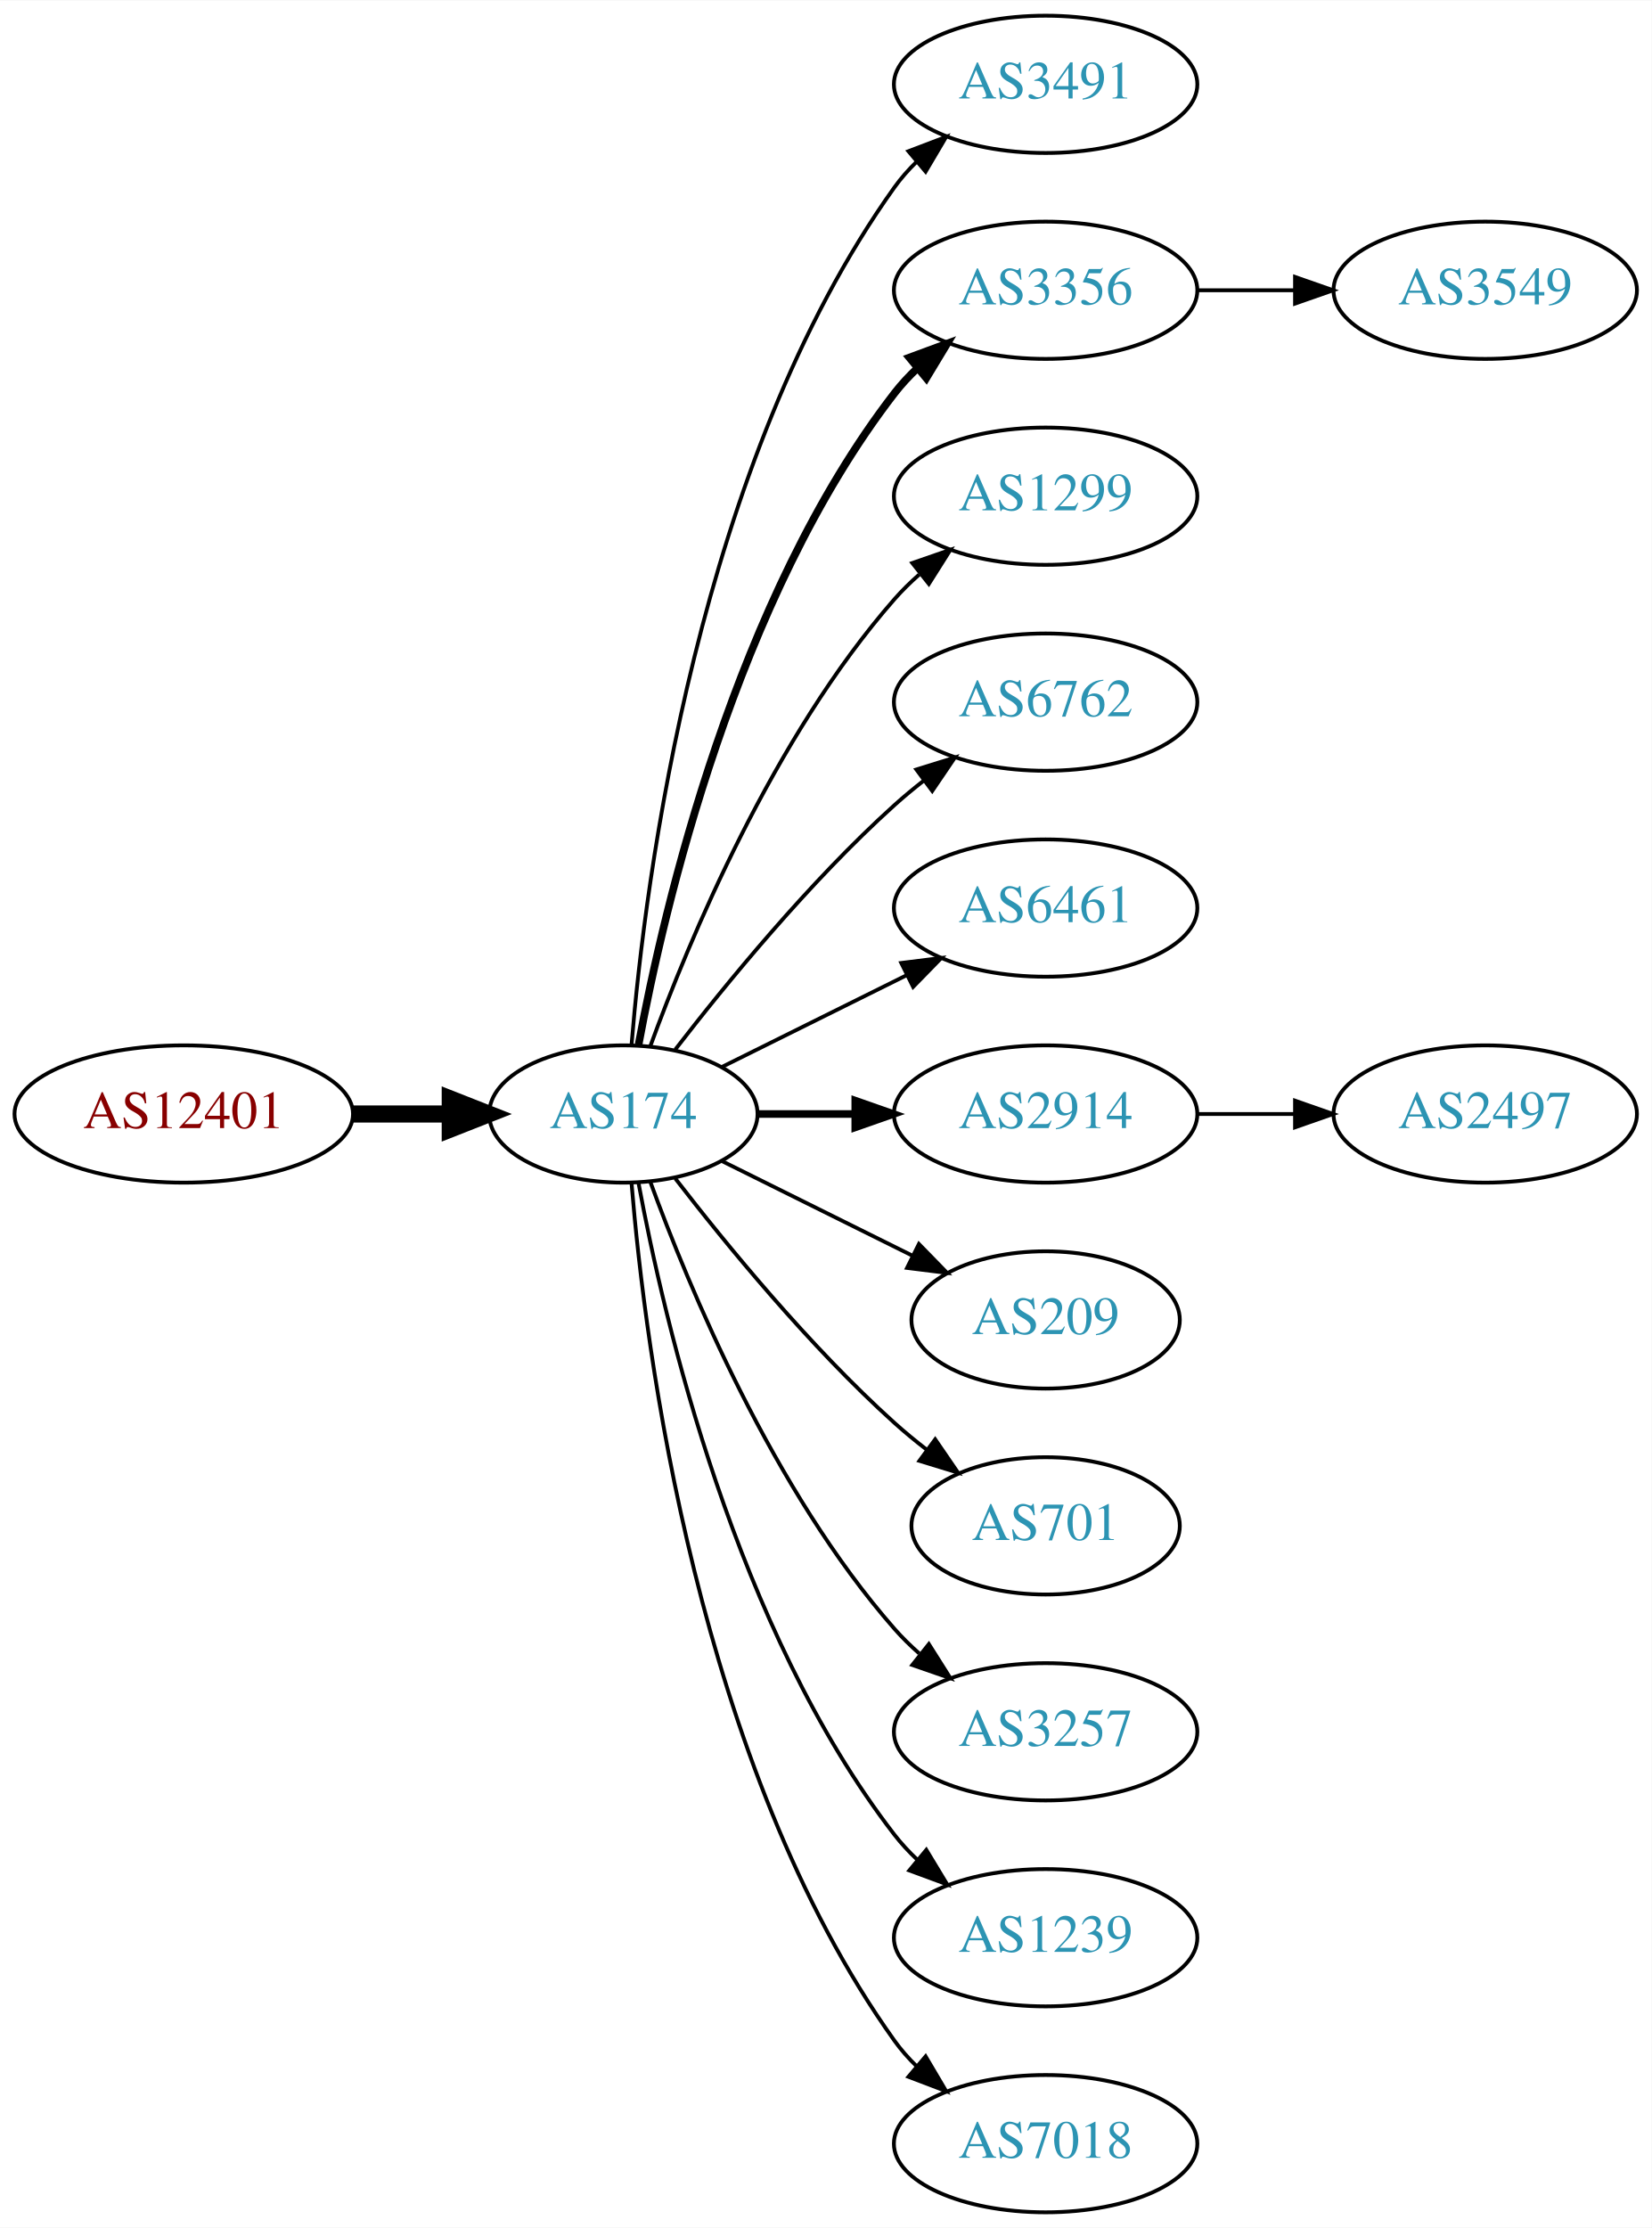
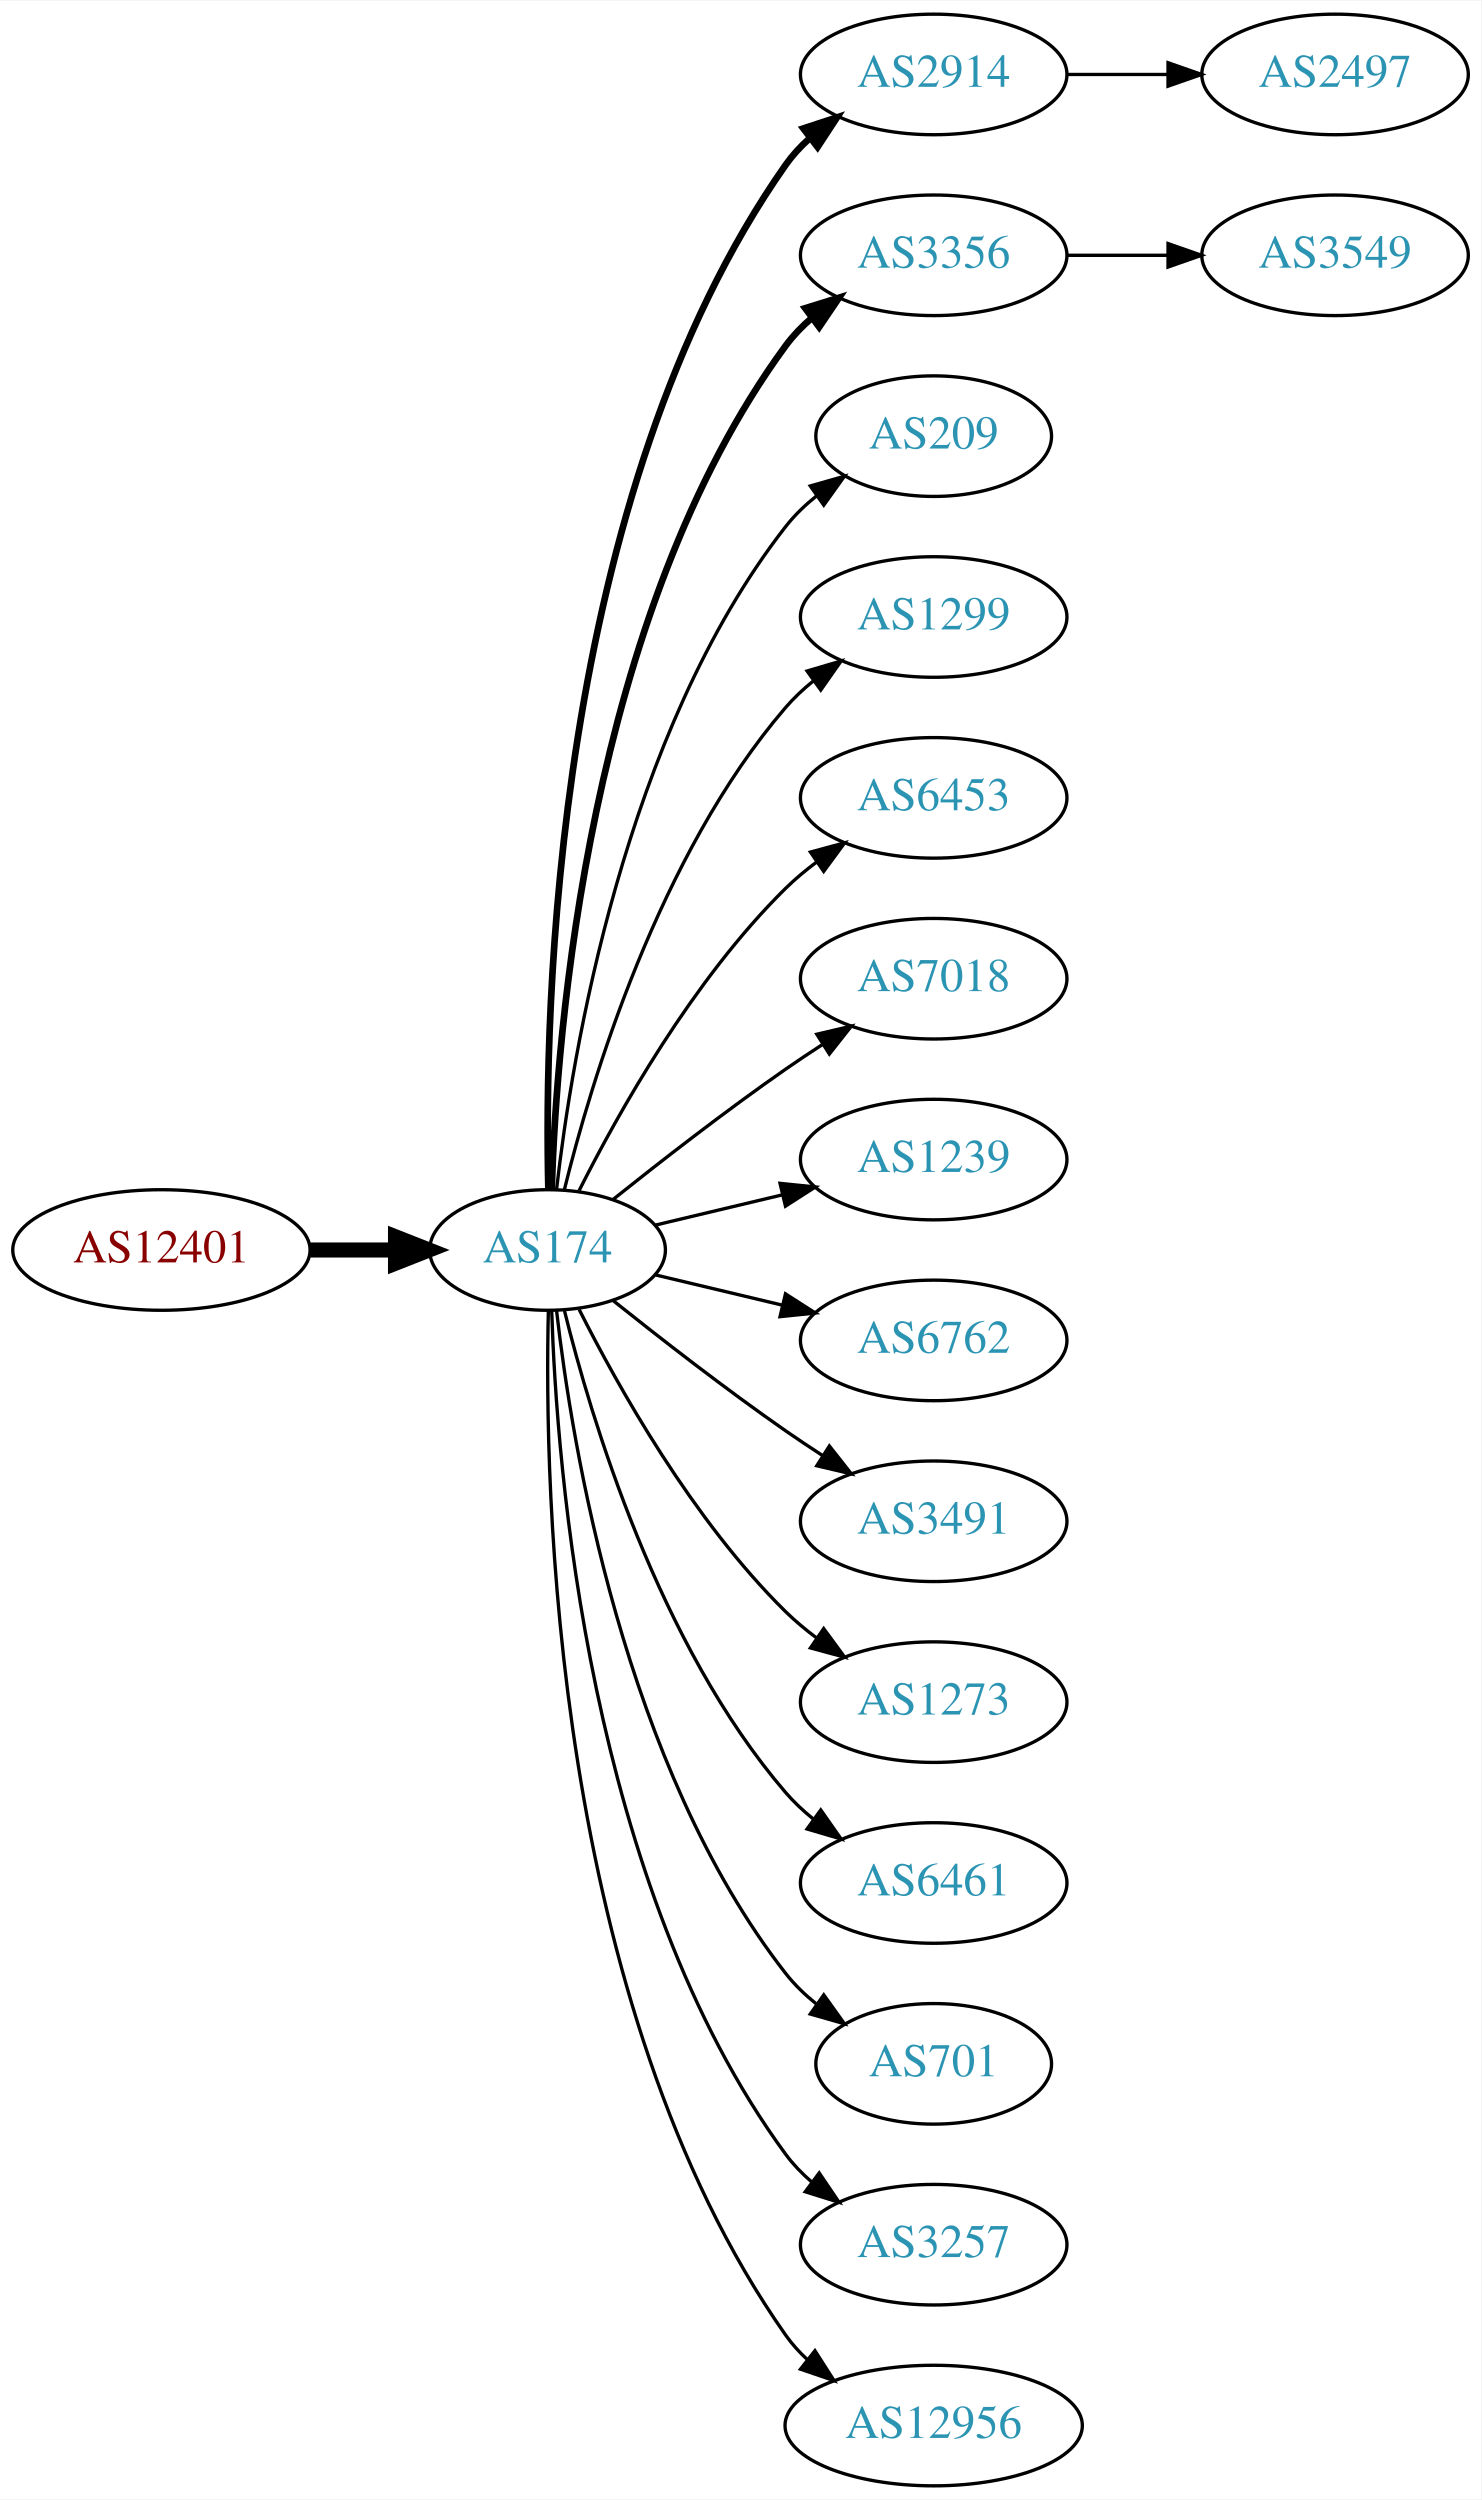
- <svg xmlns="http://www.w3.org/2000/svg" xmlns:xlink="http://www.w3.org/1999/xlink" width="433pt" height="584pt" viewBox="0.00 0.00 433.17 584.00">
-   <g id="graph0" class="graph" transform="scale(1 1) rotate(0) translate(4 580)">
-     <polygon fill="white" stroke="none" points="-4,4 -4,-580 429.172,-580 429.172,4 -4,4" />
+ <svg xmlns="http://www.w3.org/2000/svg" xmlns:xlink="http://www.w3.org/1999/xlink" width="442pt" height="746pt" viewBox="0.00 0.00 442.27 746.00">
+   <g id="graph0" class="graph" transform="scale(1 1) rotate(0) translate(4 742)">
+     <polygon fill="white" stroke="none" points="-4,4 -4,-742 438.271,-742 438.271,4 -4,4" />
    <g id="node1" class="node">
      <g id="a_node1">
        <a xlink:href="/asn/12401" xlink:title="AS12401 ~ Puchsbaumplatz 2 / 7-8 [AT]">
-           <ellipse fill="#ffffff" stroke="black" cx="44.196" cy="-288" rx="44.393" ry="18" />
-           <text text-anchor="middle" x="44.196" y="-284.3" font-family="Times,serif" font-size="14.00" fill="#880000">AS12401</text>
+           <ellipse fill="#ffffff" stroke="black" cx="44.196" cy="-369" rx="44.393" ry="18" />
+           <text text-anchor="middle" x="44.196" y="-365.3" font-family="Times,serif" font-size="14.00" fill="#880000">AS12401</text>
        </a>
      </g>
    </g>
    <g id="node2" class="node">
      <g id="a_node2">
        <a xlink:href="/asn/174" xlink:title="AS174 ~ Cogent Communications [US]">
-           <ellipse fill="#ffffff" stroke="black" cx="159.489" cy="-288" rx="35.194" ry="18" />
-           <text text-anchor="middle" x="159.489" y="-284.3" font-family="Times,serif" font-size="14.00" fill="#2c94b3">AS174</text>
+           <ellipse fill="#ffffff" stroke="black" cx="159.489" cy="-369" rx="35.194" ry="18" />
+           <text text-anchor="middle" x="159.489" y="-365.3" font-family="Times,serif" font-size="14.00" fill="#2c94b3">AS174</text>
        </a>
      </g>
    </g>
    <g id="edge1" class="edge">
-       <path fill="none" stroke="black" stroke-width="4.5" d="M88.674,-288C96.923,-288 105.566,-288 113.85,-288" />
-       <polygon fill="black" stroke="black" stroke-width="4.5" points="114.094,-291.938 124.094,-288 114.094,-284.063 114.094,-291.938" />
+       <path fill="none" stroke="black" stroke-width="4.5" d="M88.674,-369C96.923,-369 105.566,-369 113.85,-369" />
+       <polygon fill="black" stroke="black" stroke-width="4.5" points="114.094,-372.938 124.094,-369 114.094,-365.063 114.094,-372.938" />
    </g>
    <g id="node3" class="node">
      <g id="a_node3">
-         <a xlink:href="/asn/3491" xlink:title="AS3491 ~ PCCW Global, Inc. [US]">
-           <ellipse fill="#ffffff" stroke="black" cx="270.232" cy="-558" rx="39.794" ry="18" />
-           <text text-anchor="middle" x="270.232" y="-554.3" font-family="Times,serif" font-size="14.00" fill="#2c94b3">AS3491</text>
+         <a xlink:href="/asn/2914" xlink:title="AS2914 ~ NTT America, Inc. [US]">
+           <ellipse fill="#ffffff" stroke="black" cx="274.782" cy="-720" rx="39.794" ry="18" />
+           <text text-anchor="middle" x="274.782" y="-716.3" font-family="Times,serif" font-size="14.00" fill="#2c94b3">AS2914</text>
        </a>
      </g>
    </g>
    <g id="edge2" class="edge">
-       <path fill="none" stroke="black" d="M161.642,-306.246C165.174,-349.27 178.986,-458.861 230.586,-531 232.282,-533.372 234.255,-535.606 236.394,-537.695" />
-       <polygon fill="black" stroke="black" points="234.247,-540.463 244.149,-544.23 238.757,-535.11 234.247,-540.463" />
+       <path fill="none" stroke="black" stroke-width="2" d="M159.734,-387.046C158.442,-439.441 161.092,-594.12 230.586,-693 232.569,-695.822 234.951,-698.411 237.563,-700.772" />
+       <polygon fill="black" stroke="black" stroke-width="2" points="235.859,-703.875 245.925,-707.178 240.115,-698.318 235.859,-703.875" />
    </g>
    <g id="node4" class="node">
      <g id="a_node4">
        <a xlink:href="/asn/3356" xlink:title="AS3356 ~ Level 3 Parent, LLC [US]">
-           <ellipse fill="#ffffff" stroke="black" cx="270.232" cy="-504" rx="39.794" ry="18" />
-           <text text-anchor="middle" x="270.232" y="-500.3" font-family="Times,serif" font-size="14.00" fill="#2c94b3">AS3356</text>
+           <ellipse fill="#ffffff" stroke="black" cx="274.782" cy="-666" rx="39.794" ry="18" />
+           <text text-anchor="middle" x="274.782" y="-662.3" font-family="Times,serif" font-size="14.00" fill="#2c94b3">AS3356</text>
        </a>
      </g>
    </g>
    <g id="edge3" class="edge">
-       <path fill="none" stroke="black" stroke-width="2" d="M163.474,-306.158C170.121,-342.026 188.956,-423.146 230.586,-477 232.369,-479.307 234.405,-481.495 236.587,-483.552" />
-       <polygon fill="black" stroke="black" stroke-width="2" points="234.485,-486.355 244.424,-490.025 238.943,-480.958 234.485,-486.355" />
+       <path fill="none" stroke="black" stroke-width="2" d="M160.722,-387.008C162.187,-433.362 171.706,-558.765 230.586,-639 232.81,-642.03 235.486,-644.798 238.402,-647.308" />
+       <polygon fill="black" stroke="black" stroke-width="2" points="236.425,-650.199 246.54,-653.35 240.597,-644.579 236.425,-650.199" />
    </g>
    <g id="node5" class="node">
      <g id="a_node5">
-         <a xlink:href="/asn/1299" xlink:title="AS1299 ~ Telia Carrier [EU]">
-           <ellipse fill="#ffffff" stroke="black" cx="270.232" cy="-450" rx="39.794" ry="18" />
-           <text text-anchor="middle" x="270.232" y="-446.3" font-family="Times,serif" font-size="14.00" fill="#2c94b3">AS1299</text>
+         <a xlink:href="/asn/209" xlink:title="AS209 ~ CenturyLink Communications, LLC [US]">
+           <ellipse fill="#ffffff" stroke="black" cx="274.782" cy="-612" rx="35.194" ry="18" />
+           <text text-anchor="middle" x="274.782" y="-608.3" font-family="Times,serif" font-size="14.00" fill="#2c94b3">AS209</text>
        </a>
      </g>
    </g>
    <g id="edge4" class="edge">
-       <path fill="none" stroke="black" d="M166.565,-305.808C176.593,-333.293 198.721,-386.665 230.586,-423 232.559,-425.25 234.757,-427.408 237.075,-429.454" />
-       <polygon fill="black" stroke="black" points="235.258,-432.481 245.268,-435.954 239.609,-426.997 235.258,-432.481" />
+       <path fill="none" stroke="black" d="M162.185,-387.16C166.726,-426.943 182.299,-523.164 230.586,-585 233.219,-588.372 236.399,-591.434 239.826,-594.182" />
+       <polygon fill="black" stroke="black" points="237.936,-597.131 248.128,-600.024 241.964,-591.407 237.936,-597.131" />
    </g>
    <g id="node6" class="node">
      <g id="a_node6">
-         <a xlink:href="/asn/6762" xlink:title="AS6762 ~ TELECOM ITALIA SPARKLE S.p.A. [IT]">
-           <ellipse fill="#ffffff" stroke="black" cx="270.232" cy="-396" rx="39.794" ry="18" />
-           <text text-anchor="middle" x="270.232" y="-392.3" font-family="Times,serif" font-size="14.00" fill="#2c94b3">AS6762</text>
+         <a xlink:href="/asn/1299" xlink:title="AS1299 ~ Telia Carrier [EU]">
+           <ellipse fill="#ffffff" stroke="black" cx="274.782" cy="-558" rx="39.794" ry="18" />
+           <text text-anchor="middle" x="274.782" y="-554.3" font-family="Times,serif" font-size="14.00" fill="#2c94b3">AS1299</text>
        </a>
      </g>
    </g>
    <g id="edge5" class="edge">
-       <path fill="none" stroke="black" d="M173.096,-304.903C186.355,-322.083 208.347,-348.952 230.586,-369 233.018,-371.192 235.633,-373.358 238.315,-375.453" />
-       <polygon fill="black" stroke="black" points="236.327,-378.336 246.445,-381.479 240.495,-372.713 236.327,-378.336" />
+       <path fill="none" stroke="black" d="M164.494,-386.948C172.398,-419.001 192.621,-486.854 230.586,-531 233.037,-533.85 235.864,-536.497 238.876,-538.932" />
+       <polygon fill="black" stroke="black" points="236.981,-541.88 247.146,-544.868 241.063,-536.193 236.981,-541.88" />
    </g>
    <g id="node7" class="node">
      <g id="a_node7">
-         <a xlink:href="/asn/6461" xlink:title="AS6461 ~ Zayo Bandwidth [US]">
-           <ellipse fill="#ffffff" stroke="black" cx="270.232" cy="-342" rx="39.794" ry="18" />
-           <text text-anchor="middle" x="270.232" y="-338.3" font-family="Times,serif" font-size="14.00" fill="#2c94b3">AS6461</text>
+         <a xlink:href="/asn/6453" xlink:title="AS6453 ~ TATA COMMUNICATIONS (AMERICA) INC [US]">
+           <ellipse fill="#ffffff" stroke="black" cx="274.782" cy="-504" rx="39.794" ry="18" />
+           <text text-anchor="middle" x="274.782" y="-500.3" font-family="Times,serif" font-size="14.00" fill="#2c94b3">AS6453</text>
        </a>
      </g>
    </g>
    <g id="edge6" class="edge">
-       <path fill="none" stroke="black" d="M185.437,-300.389C199.799,-307.521 218.081,-316.599 233.902,-324.455" />
-       <polygon fill="black" stroke="black" points="232.371,-327.603 242.884,-328.916 235.484,-321.333 232.371,-327.603" />
+       <path fill="none" stroke="black" d="M168.92,-386.751C180.434,-409.639 202.85,-449.733 230.586,-477 233.414,-479.78 236.577,-482.415 239.87,-484.87" />
+       <polygon fill="black" stroke="black" points="237.982,-487.818 248.21,-490.582 241.937,-482.043 237.982,-487.818" />
    </g>
    <g id="node8" class="node">
      <g id="a_node8">
-         <a xlink:href="/asn/2914" xlink:title="AS2914 ~ NTT America, Inc. [US]">
-           <ellipse fill="#ffffff" stroke="black" cx="270.232" cy="-288" rx="39.794" ry="18" />
-           <text text-anchor="middle" x="270.232" y="-284.3" font-family="Times,serif" font-size="14.00" fill="#2c94b3">AS2914</text>
+         <a xlink:href="/asn/7018" xlink:title="AS7018 ~ AT&amp;T Services, Inc. [US]">
+           <ellipse fill="#ffffff" stroke="black" cx="274.782" cy="-450" rx="39.794" ry="18" />
+           <text text-anchor="middle" x="274.782" y="-446.3" font-family="Times,serif" font-size="14.00" fill="#2c94b3">AS7018</text>
        </a>
      </g>
    </g>
    <g id="edge7" class="edge">
-       <path fill="none" stroke="black" stroke-width="2" d="M194.598,-288C202.746,-288 211.602,-288 220.273,-288" />
-       <polygon fill="black" stroke="black" stroke-width="2" points="220.313,-291.5 230.313,-288 220.313,-284.5 220.313,-291.5" />
+       <path fill="none" stroke="black" d="M179.155,-384.18C193.067,-395.295 212.675,-410.548 230.586,-423 234.099,-425.442 237.826,-427.925 241.562,-430.347" />
+       <polygon fill="black" stroke="black" points="239.88,-433.425 250.197,-435.838 243.636,-427.518 239.88,-433.425" />
    </g>
    <g id="node9" class="node">
      <g id="a_node9">
-         <a xlink:href="/asn/209" xlink:title="AS209 ~ CenturyLink Communications, LLC [US]">
-           <ellipse fill="#ffffff" stroke="black" cx="270.232" cy="-234" rx="35.194" ry="18" />
-           <text text-anchor="middle" x="270.232" y="-230.3" font-family="Times,serif" font-size="14.00" fill="#2c94b3">AS209</text>
+         <a xlink:href="/asn/1239" xlink:title="AS1239 ~ Sprint [US]">
+           <ellipse fill="#ffffff" stroke="black" cx="274.782" cy="-396" rx="39.794" ry="18" />
+           <text text-anchor="middle" x="274.782" y="-392.3" font-family="Times,serif" font-size="14.00" fill="#2c94b3">AS1239</text>
        </a>
      </g>
    </g>
    <g id="edge8" class="edge">
-       <path fill="none" stroke="black" d="M185.437,-275.611C200.219,-268.271 219.152,-258.869 235.281,-250.86" />
-       <polygon fill="black" stroke="black" points="237.001,-253.914 244.401,-246.331 233.887,-247.644 237.001,-253.914" />
+       <path fill="none" stroke="black" d="M191.747,-376.449C203.427,-379.233 216.922,-382.449 229.552,-385.459" />
+       <polygon fill="black" stroke="black" points="228.904,-388.903 239.443,-387.816 230.527,-382.093 228.904,-388.903" />
    </g>
    <g id="node10" class="node">
      <g id="a_node10">
-         <a xlink:href="/asn/701" xlink:title="AS701 ~ UUNET [US]">
-           <ellipse fill="#ffffff" stroke="black" cx="270.232" cy="-180" rx="35.194" ry="18" />
-           <text text-anchor="middle" x="270.232" y="-176.3" font-family="Times,serif" font-size="14.00" fill="#2c94b3">AS701</text>
+         <a xlink:href="/asn/6762" xlink:title="AS6762 ~ TELECOM ITALIA SPARKLE S.p.A. [IT]">
+           <ellipse fill="#ffffff" stroke="black" cx="274.782" cy="-342" rx="39.794" ry="18" />
+           <text text-anchor="middle" x="274.782" y="-338.3" font-family="Times,serif" font-size="14.00" fill="#2c94b3">AS6762</text>
        </a>
      </g>
    </g>
    <g id="edge9" class="edge">
-       <path fill="none" stroke="black" d="M173.096,-271.097C186.355,-253.917 208.347,-227.048 230.586,-207 233.219,-204.626 236.067,-202.283 238.983,-200.028" />
-       <polygon fill="black" stroke="black" points="241.266,-202.693 247.254,-193.953 237.122,-197.052 241.266,-202.693" />
+       <path fill="none" stroke="black" d="M191.747,-361.551C203.427,-358.767 216.922,-355.551 229.552,-352.541" />
+       <polygon fill="black" stroke="black" points="230.527,-355.907 239.443,-350.184 228.904,-349.097 230.527,-355.907" />
    </g>
    <g id="node11" class="node">
      <g id="a_node11">
-         <a xlink:href="/asn/3257" xlink:title="AS3257 ~ GTT [DE]">
-           <ellipse fill="#ffffff" stroke="black" cx="270.232" cy="-126" rx="39.794" ry="18" />
-           <text text-anchor="middle" x="270.232" y="-122.3" font-family="Times,serif" font-size="14.00" fill="#2c94b3">AS3257</text>
+         <a xlink:href="/asn/3491" xlink:title="AS3491 ~ PCCW Global, Inc. [US]">
+           <ellipse fill="#ffffff" stroke="black" cx="274.782" cy="-288" rx="39.794" ry="18" />
+           <text text-anchor="middle" x="274.782" y="-284.3" font-family="Times,serif" font-size="14.00" fill="#2c94b3">AS3491</text>
        </a>
      </g>
    </g>
    <g id="edge10" class="edge">
-       <path fill="none" stroke="black" d="M166.565,-270.192C176.593,-242.707 198.721,-189.335 230.586,-153 232.559,-150.75 234.757,-148.592 237.075,-146.546" />
-       <polygon fill="black" stroke="black" points="239.609,-149.003 245.268,-140.046 235.258,-143.519 239.609,-149.003" />
+       <path fill="none" stroke="black" d="M179.155,-353.82C193.067,-342.705 212.675,-327.452 230.586,-315 234.099,-312.558 237.826,-310.075 241.562,-307.653" />
+       <polygon fill="black" stroke="black" points="243.636,-310.482 250.197,-302.162 239.88,-304.575 243.636,-310.482" />
    </g>
    <g id="node12" class="node">
      <g id="a_node12">
-         <a xlink:href="/asn/1239" xlink:title="AS1239 ~ Sprint [US]">
-           <ellipse fill="#ffffff" stroke="black" cx="270.232" cy="-72" rx="39.794" ry="18" />
-           <text text-anchor="middle" x="270.232" y="-68.3" font-family="Times,serif" font-size="14.00" fill="#2c94b3">AS1239</text>
+         <a xlink:href="/asn/1273" xlink:title="AS1273 ~ Vodafone Group PLC [EU]">
+           <ellipse fill="#ffffff" stroke="black" cx="274.782" cy="-234" rx="39.794" ry="18" />
+           <text text-anchor="middle" x="274.782" y="-230.3" font-family="Times,serif" font-size="14.00" fill="#2c94b3">AS1273</text>
        </a>
      </g>
    </g>
    <g id="edge11" class="edge">
-       <path fill="none" stroke="black" d="M163.474,-269.842C170.121,-233.974 188.956,-152.854 230.586,-99 232.369,-96.693 234.405,-94.505 236.587,-92.448" />
-       <polygon fill="black" stroke="black" points="238.943,-95.042 244.424,-85.975 234.485,-89.645 238.943,-95.042" />
+       <path fill="none" stroke="black" d="M168.92,-351.249C180.434,-328.361 202.85,-288.267 230.586,-261 233.414,-258.22 236.577,-255.585 239.87,-253.13" />
+       <polygon fill="black" stroke="black" points="241.937,-255.957 248.21,-247.418 237.982,-250.182 241.937,-255.957" />
    </g>
    <g id="node13" class="node">
      <g id="a_node13">
-         <a xlink:href="/asn/7018" xlink:title="AS7018 ~ AT&amp;T Services, Inc. [US]">
-           <ellipse fill="#ffffff" stroke="black" cx="270.232" cy="-18" rx="39.794" ry="18" />
-           <text text-anchor="middle" x="270.232" y="-14.3" font-family="Times,serif" font-size="14.00" fill="#2c94b3">AS7018</text>
+         <a xlink:href="/asn/6461" xlink:title="AS6461 ~ Zayo Bandwidth [US]">
+           <ellipse fill="#ffffff" stroke="black" cx="274.782" cy="-180" rx="39.794" ry="18" />
+           <text text-anchor="middle" x="274.782" y="-176.3" font-family="Times,serif" font-size="14.00" fill="#2c94b3">AS6461</text>
        </a>
      </g>
    </g>
    <g id="edge12" class="edge">
-       <path fill="none" stroke="black" d="M161.642,-269.754C165.174,-226.73 178.986,-117.139 230.586,-45 232.282,-42.628 234.255,-40.394 236.394,-38.305" />
-       <polygon fill="black" stroke="black" points="238.757,-40.89 244.149,-31.77 234.247,-35.537 238.757,-40.89" />
+       <path fill="none" stroke="black" d="M164.494,-351.052C172.398,-318.999 192.621,-251.146 230.586,-207 233.037,-204.15 235.864,-201.503 238.876,-199.068" />
+       <polygon fill="black" stroke="black" points="241.063,-201.807 247.146,-193.132 236.981,-196.12 241.063,-201.807" />
    </g>
    <g id="node14" class="node">
      <g id="a_node14">
-         <a xlink:href="/asn/3549" xlink:title="AS3549 ~ Level 3 Parent, LLC [US]">
-           <ellipse fill="#ffffff" stroke="black" cx="385.525" cy="-504" rx="39.794" ry="18" />
-           <text text-anchor="middle" x="385.525" y="-500.3" font-family="Times,serif" font-size="14.00" fill="#2c94b3">AS3549</text>
+         <a xlink:href="/asn/701" xlink:title="AS701 ~ UUNET [US]">
+           <ellipse fill="#ffffff" stroke="black" cx="274.782" cy="-126" rx="35.194" ry="18" />
+           <text text-anchor="middle" x="274.782" y="-122.3" font-family="Times,serif" font-size="14.00" fill="#2c94b3">AS701</text>
        </a>
      </g>
    </g>
    <g id="edge13" class="edge">
-       <path fill="none" stroke="black" d="M309.905,-504C318.108,-504 326.872,-504 335.404,-504" />
-       <polygon fill="black" stroke="black" points="335.643,-507.5 345.643,-504 335.643,-500.5 335.643,-507.5" />
+       <path fill="none" stroke="black" d="M162.185,-350.84C166.726,-311.057 182.299,-214.836 230.586,-153 233.219,-149.628 236.399,-146.566 239.826,-143.818" />
+       <polygon fill="black" stroke="black" points="241.964,-146.593 248.128,-137.976 237.936,-140.869 241.964,-146.593" />
    </g>
    <g id="node15" class="node">
      <g id="a_node15">
+         <a xlink:href="/asn/3257" xlink:title="AS3257 ~ GTT [DE]">
+           <ellipse fill="#ffffff" stroke="black" cx="274.782" cy="-72" rx="39.794" ry="18" />
+           <text text-anchor="middle" x="274.782" y="-68.3" font-family="Times,serif" font-size="14.00" fill="#2c94b3">AS3257</text>
+         </a>
+       </g>
+     </g>
+     <g id="edge14" class="edge">
+       <path fill="none" stroke="black" d="M160.722,-350.992C162.187,-304.638 171.706,-179.235 230.586,-99 232.81,-95.97 235.486,-93.201 238.402,-90.692" />
+       <polygon fill="black" stroke="black" points="240.597,-93.421 246.54,-84.65 236.425,-87.801 240.597,-93.421" />
+     </g>
+     <g id="node16" class="node">
+       <g id="a_node16">
+         <a xlink:href="/asn/12956" xlink:title="AS12956 ~ TELXIUS [ES]">
+           <ellipse fill="#ffffff" stroke="black" cx="274.782" cy="-18" rx="44.393" ry="18" />
+           <text text-anchor="middle" x="274.782" y="-14.3" font-family="Times,serif" font-size="14.00" fill="#2c94b3">AS12956</text>
+         </a>
+       </g>
+     </g>
+     <g id="edge15" class="edge">
+       <path fill="none" stroke="black" d="M159.734,-350.954C158.442,-298.559 161.092,-143.88 230.586,-45 232.467,-42.323 234.707,-39.856 237.163,-37.593" />
+       <polygon fill="black" stroke="black" points="239.327,-40.344 245.033,-31.417 235.006,-34.837 239.327,-40.344" />
+     </g>
+     <g id="node17" class="node">
+       <g id="a_node17">
        <a xlink:href="/asn/2497" xlink:title="AS2497 ~ Internet Initiative Japan Inc. [JP]">
-           <ellipse fill="#ffffff" stroke="black" cx="385.525" cy="-288" rx="39.794" ry="18" />
-           <text text-anchor="middle" x="385.525" y="-284.3" font-family="Times,serif" font-size="14.00" fill="#2c94b3">AS2497</text>
-         </a>
-       </g>
-     </g>
-     <g id="edge14" class="edge">
-       <path fill="none" stroke="black" d="M309.905,-288C318.108,-288 326.872,-288 335.404,-288" />
-       <polygon fill="black" stroke="black" points="335.643,-291.5 345.643,-288 335.643,-284.5 335.643,-291.5" />
+           <ellipse fill="#ffffff" stroke="black" cx="394.625" cy="-720" rx="39.794" ry="18" />
+           <text text-anchor="middle" x="394.625" y="-716.3" font-family="Times,serif" font-size="14.00" fill="#2c94b3">AS2497</text>
+         </a>
+       </g>
+     </g>
+     <g id="edge16" class="edge">
+       <path fill="none" stroke="black" d="M314.695,-720C324.248,-720 334.598,-720 344.56,-720" />
+       <polygon fill="black" stroke="black" points="344.753,-723.5 354.753,-720 344.753,-716.5 344.753,-723.5" />
+     </g>
+     <g id="node18" class="node">
+       <g id="a_node18">
+         <a xlink:href="/asn/3549" xlink:title="AS3549 ~ Level 3 Parent, LLC [US]">
+           <ellipse fill="#ffffff" stroke="black" cx="394.625" cy="-666" rx="39.794" ry="18" />
+           <text text-anchor="middle" x="394.625" y="-662.3" font-family="Times,serif" font-size="14.00" fill="#2c94b3">AS3549</text>
+         </a>
+       </g>
+     </g>
+     <g id="edge17" class="edge">
+       <path fill="none" stroke="black" d="M314.695,-666C324.248,-666 334.598,-666 344.56,-666" />
+       <polygon fill="black" stroke="black" points="344.753,-669.5 354.753,-666 344.753,-662.5 344.753,-669.5" />
    </g>
  </g>
</svg>
